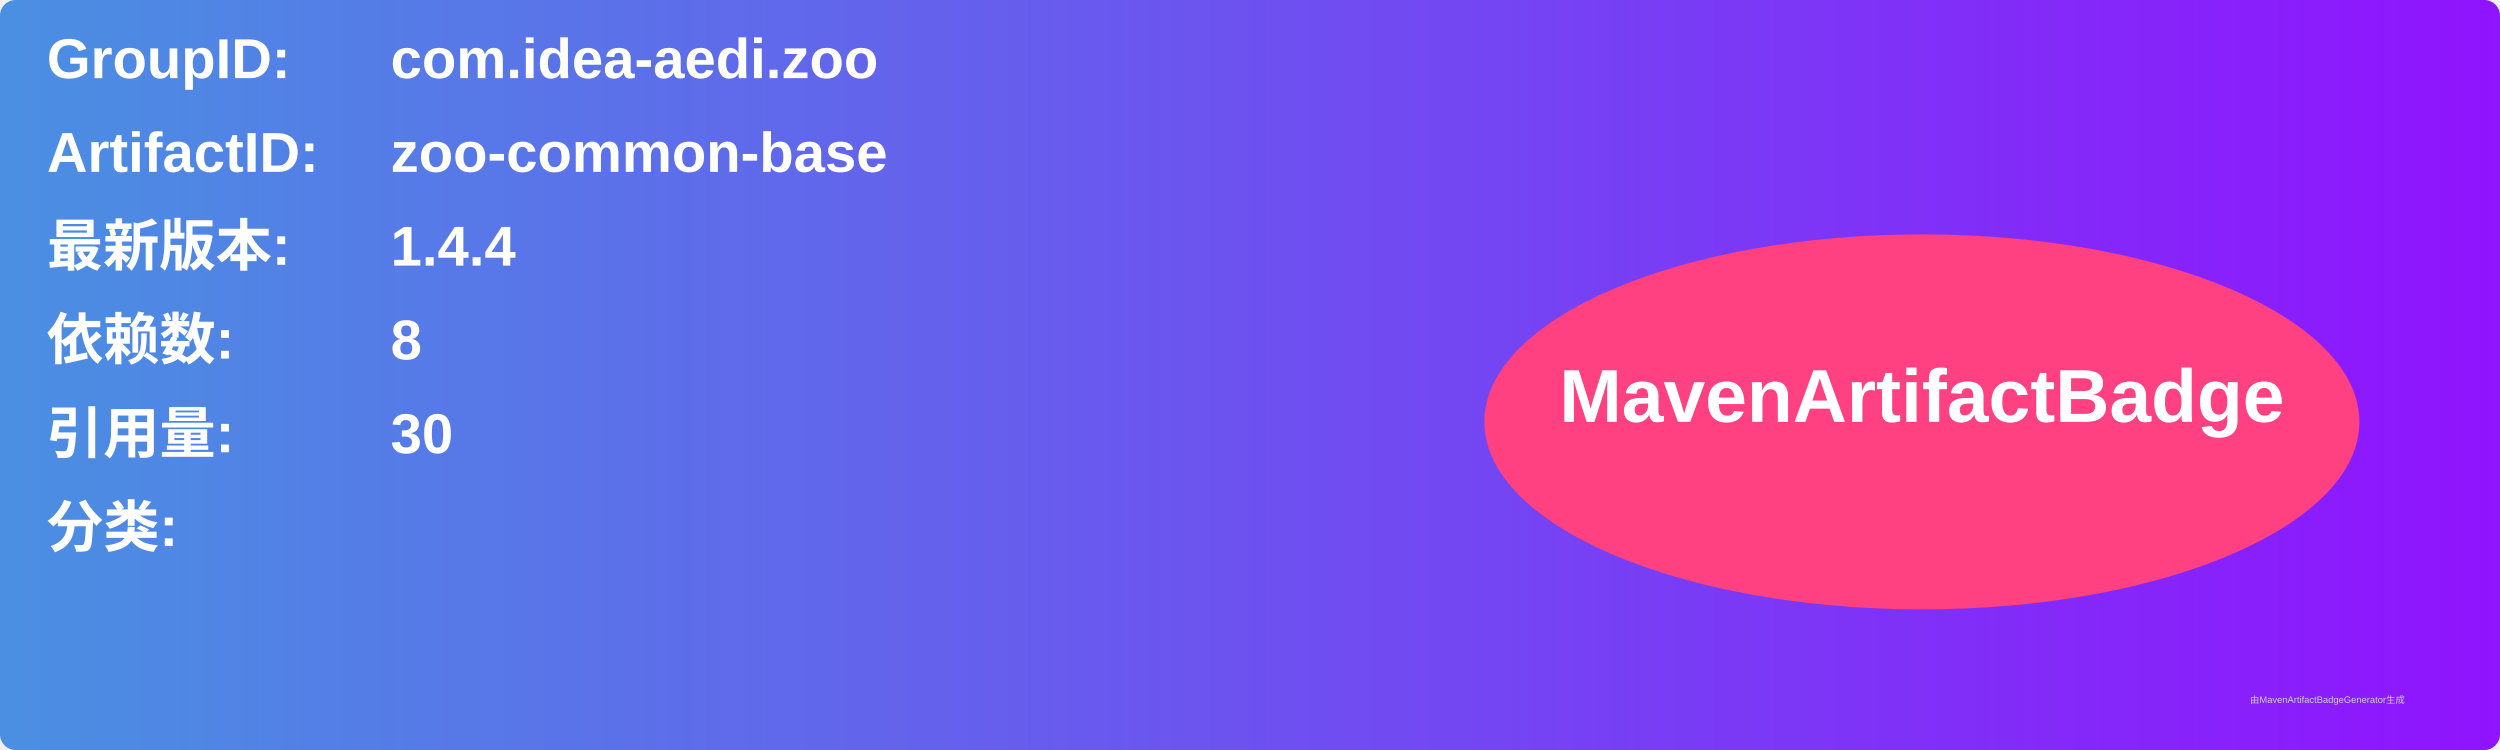
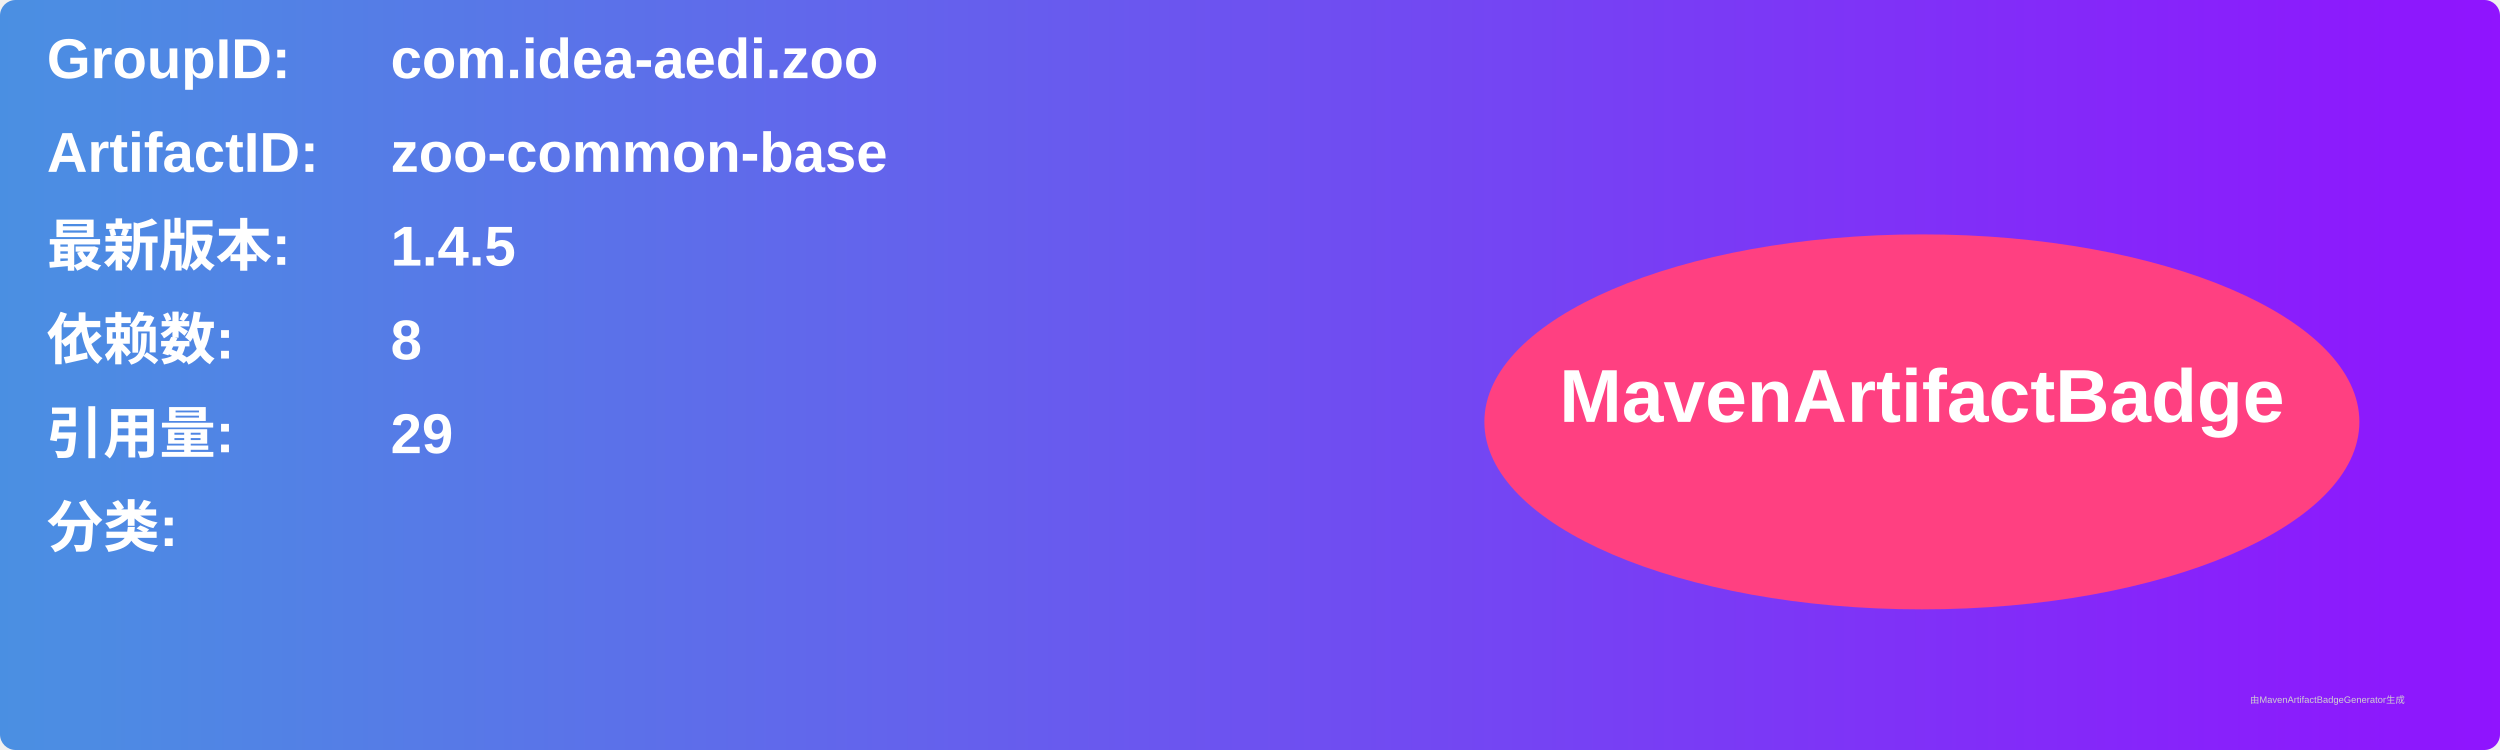
<svg xmlns="http://www.w3.org/2000/svg" width="800" height="240" viewBox="0 0 800 240">
  <linearGradient id="grad" x1="0%" y1="0%" x2="100%" y2="0%">
    <stop offset="0%" stop-color="#4a90e2" />
    <stop offset="100%" stop-color="#9013fe" />
  </linearGradient>
  <rect width="100%" height="100%" rx="5" ry="5" fill="url(#grad)" />
  <g transform="translate(15, 15)">
    <text x="0" y="10" font-family="Arial" font-size="18" fill="white" font-weight="bold" width="260">GroupID:</text>
    <text x="110" y="10" font-family="Arial" font-size="18" fill="white" font-weight="bold" width="460">com.idea-aedi.zoo</text>
    <text x="0" y="40" font-family="Arial" font-size="18" fill="white" font-weight="bold" width="260">ArtifactID:</text>
    <text x="110" y="40" font-family="Arial" font-size="18" fill="white" font-weight="bold" width="460">zoo-common-base</text>
    <text x="0" y="70" font-family="Arial" font-size="18" fill="white" font-weight="bold">最新版本:</text>
    <text x="110" y="70" font-family="Arial" font-size="18" fill="white" font-weight="bold">
-       <tspan font-weight="bold">1.4.4</tspan>
+       <tspan font-weight="bold">1.4.5</tspan>
    </text>
    <text x="0" y="100" font-family="Arial" font-size="18" fill="white" font-weight="bold">依赖数: </text>
    <text x="110" y="100" font-family="Arial" font-size="18" fill="white">
      <tspan font-weight="bold">8</tspan>
    </text>
    <text x="0" y="130" font-family="Arial" font-size="18" fill="white" font-weight="bold">引用量: </text>
    <text x="110" y="130" font-family="Arial" font-size="18" fill="white">
-       <tspan font-weight="bold">30</tspan>
+       <tspan font-weight="bold">29</tspan>
    </text>
    <text x="0" y="160" font-family="Arial" font-size="18" fill="white" font-weight="bold">分类:</text>
    <text x="10" y="190" font-family="Arial" font-size="10" fill="white">
      <tspan font-weight="bold" />
    </text>
    <ellipse cx="600" cy="120" rx="140" ry="60" fill="#ff4081" />
    <text x="600" y="120" text-anchor="middle" font-family="Arial" font-size="24" fill="white" font-weight="bold">MavenArtifactBadge</text>
  </g>
  <text x="720" y="225" font-family="Arial" font-size="3" fill="#d0d0d0">由MavenArtifactBadgeGenerator生成</text>
</svg>
